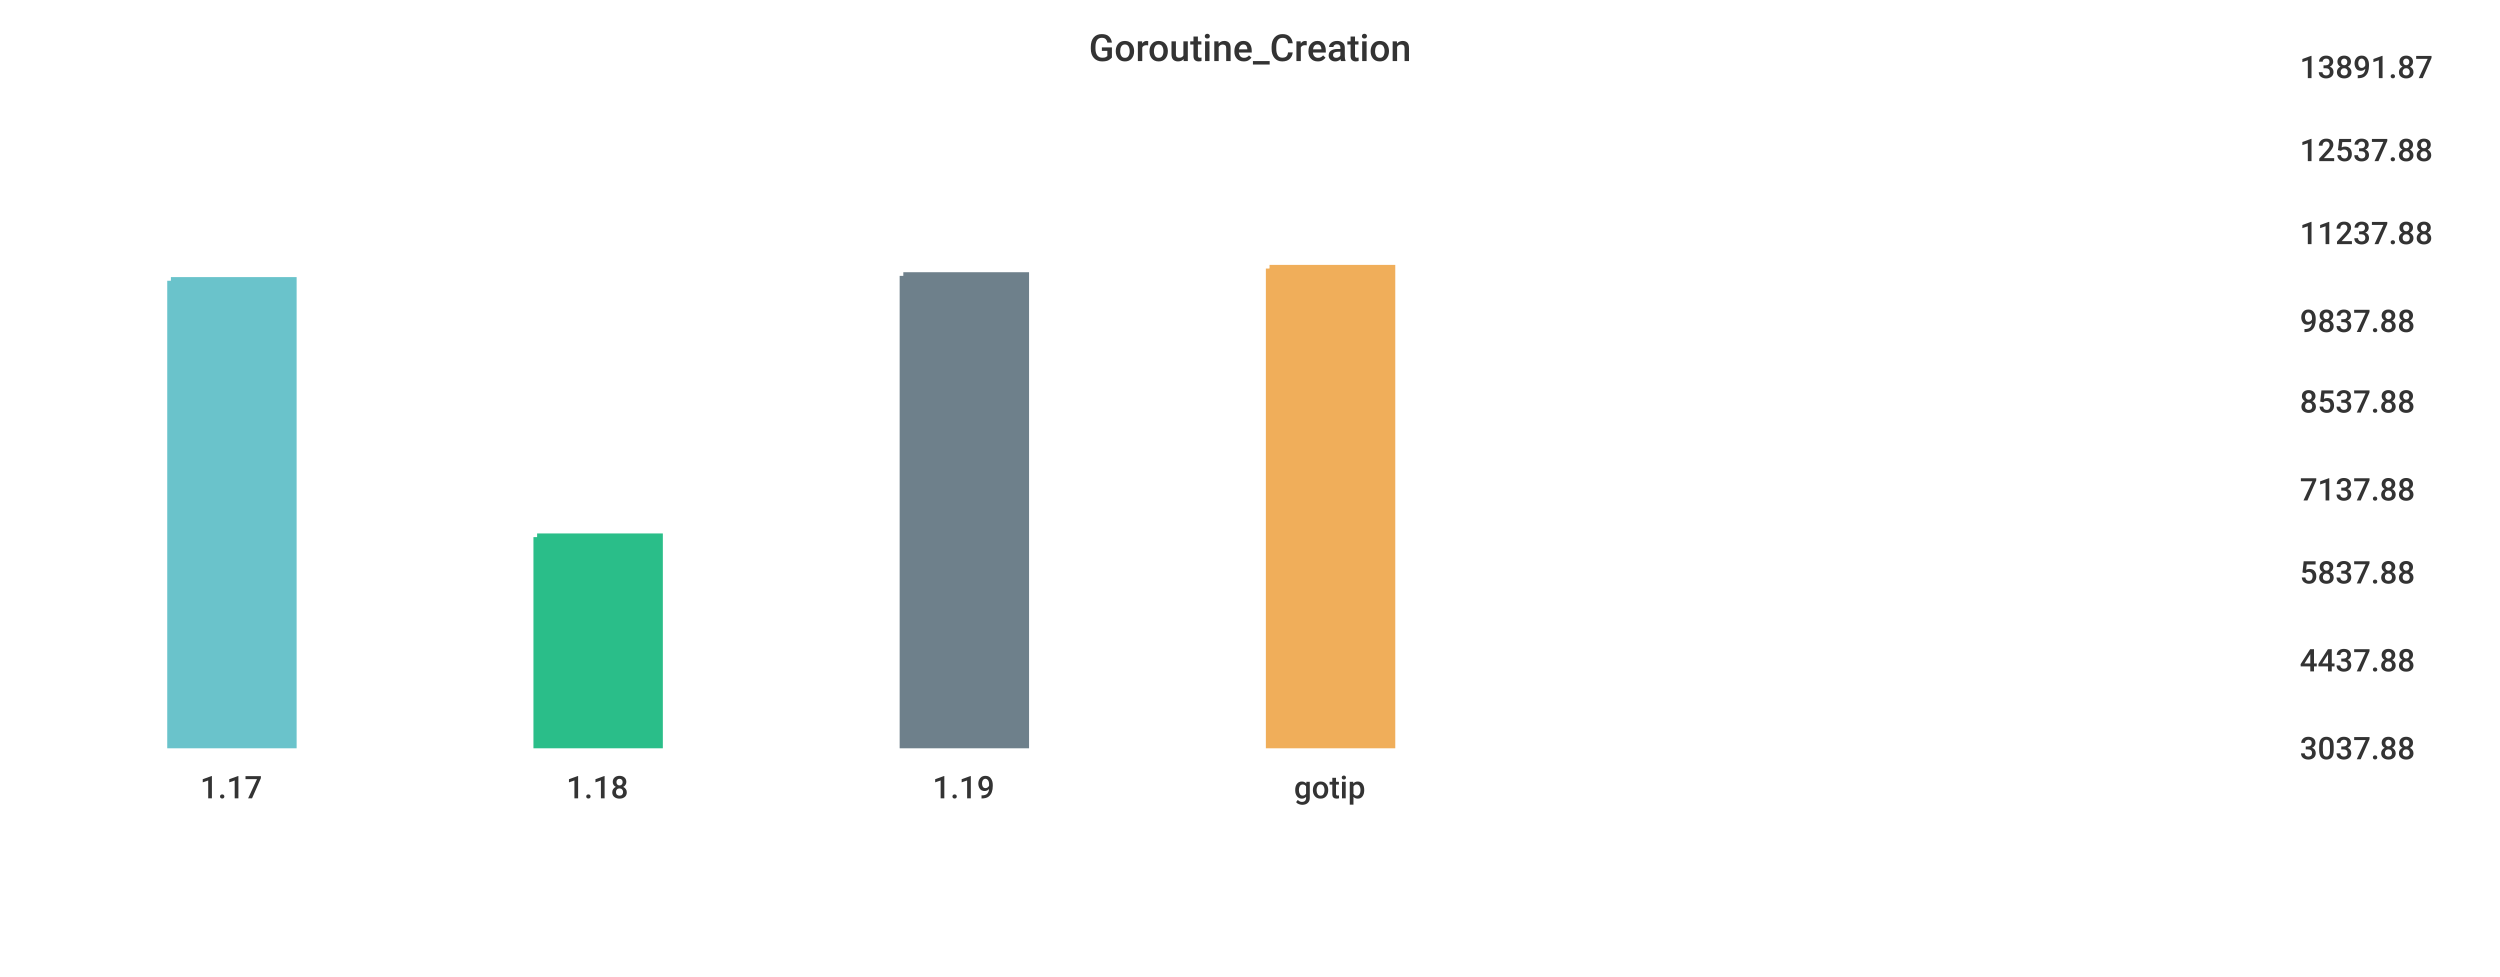
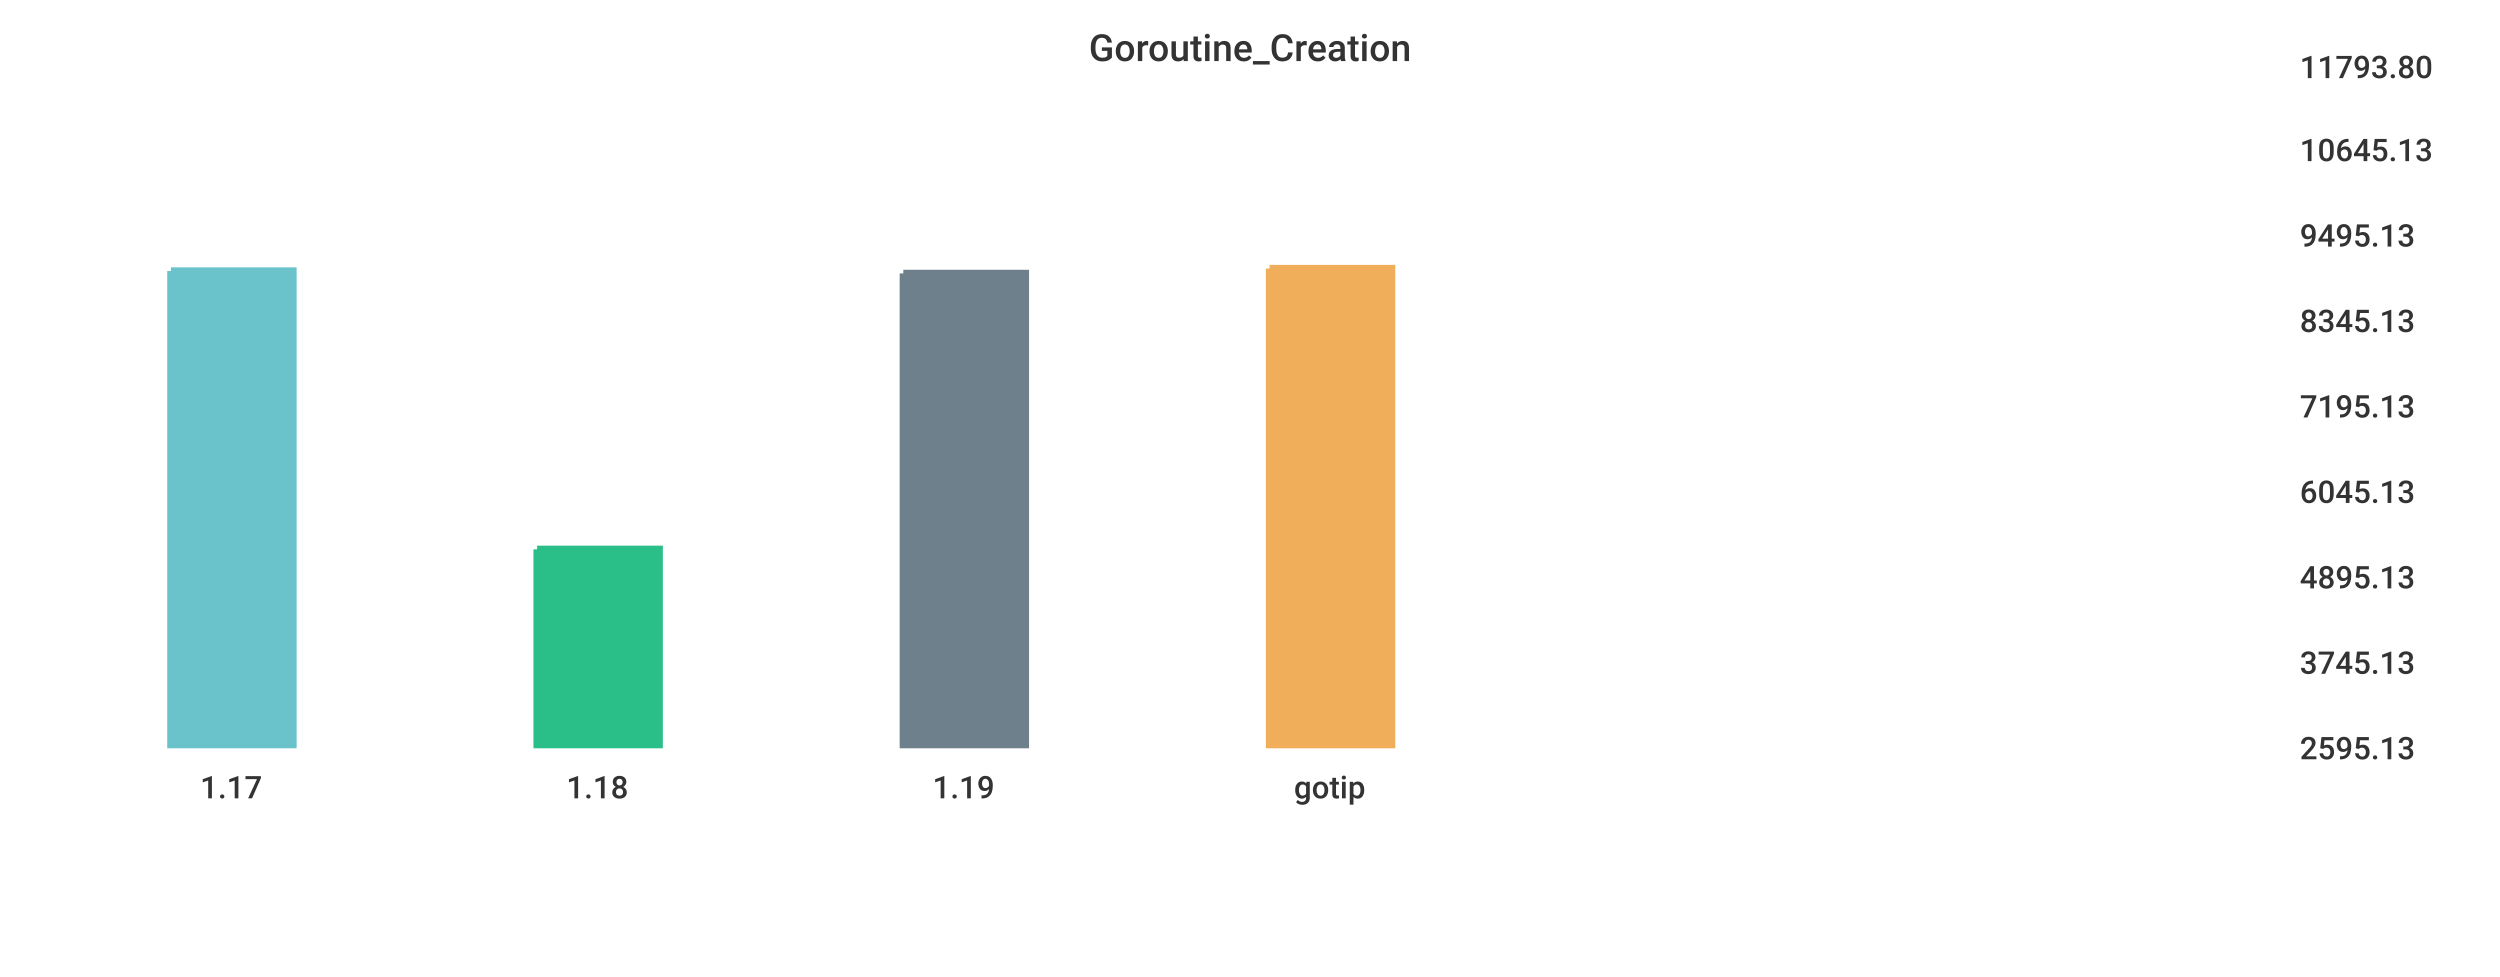
<svg xmlns="http://www.w3.org/2000/svg" width="1024" height="400">\n<path d="M 0 0 L 1024 0 L 1024 400 L 0 400 L 0 0" style="stroke-width:0;stroke:rgba(255,255,255,1.0);fill:rgba(255,255,255,1.0)" />
  <path d="M 20 26 L 927 26 L 927 305 L 20 305 L 20 26" style="stroke-width:0;stroke:rgba(255,255,255,1.0);fill:rgba(255,255,255,1.0)" />
-   <path d="M 70 115 L 120 115 L 120 305 L 70 305 L 70 115" style="stroke-width:3;stroke:rgba(106,195,203,1.0);fill:rgba(106,195,203,1.0)" />
-   <path d="M 220 220 L 270 220 L 270 305 L 220 305 L 220 220" style="stroke-width:3;stroke:rgba(42,190,137,1.0);fill:rgba(42,190,137,1.0)" />
-   <path d="M 370 113 L 420 113 L 420 305 L 370 305 L 370 113" style="stroke-width:3;stroke:rgba(110,128,139,1.0);fill:rgba(110,128,139,1.0)" />
+   <path d="M 70 111 L 120 111 L 120 305 L 70 305 L 70 111" style="stroke-width:3;stroke:rgba(106,195,203,1.0);fill:rgba(106,195,203,1.0)" />
+   <path d="M 220 225 L 270 225 L 270 305 L 220 305 L 220 225" style="stroke-width:3;stroke:rgba(42,190,137,1.0);fill:rgba(42,190,137,1.0)" />
+   <path d="M 370 112 L 420 112 L 420 305 L 370 305 L 370 112" style="stroke-width:3;stroke:rgba(110,128,139,1.0);fill:rgba(110,128,139,1.0)" />
  <path d="M 520 110 L 570 110 L 570 305 L 520 305 L 520 110" style="stroke-width:3;stroke:rgba(240,174,90,1.0);fill:rgba(240,174,90,1.0)" />
  <path d="M 20 305 L 927 305" style="stroke-width:0;stroke:rgba(51,51,51,1.0);fill:none" />
  <path d="M 20 305 L 20 310" style="stroke-width:0;stroke:rgba(51,51,51,1.0);fill:none" />
  <text x="82" y="327" style="stroke-width:0;stroke:none;fill:rgba(51,51,51,1.0);font-size:12.8px;font-family:'Roboto Medium',sans-serif">1.17</text>
  <path d="M 170 305 L 170 310" style="stroke-width:0;stroke:rgba(51,51,51,1.0);fill:none" />
  <text x="232" y="327" style="stroke-width:0;stroke:none;fill:rgba(51,51,51,1.0);font-size:12.8px;font-family:'Roboto Medium',sans-serif">1.18</text>
  <path d="M 320 305 L 320 310" style="stroke-width:0;stroke:rgba(51,51,51,1.0);fill:none" />
  <text x="382" y="327" style="stroke-width:0;stroke:none;fill:rgba(51,51,51,1.0);font-size:12.8px;font-family:'Roboto Medium',sans-serif">1.19</text>
  <path d="M 470 305 L 470 310" style="stroke-width:0;stroke:rgba(51,51,51,1.0);fill:none" />
  <text x="530" y="327" style="stroke-width:0;stroke:none;fill:rgba(51,51,51,1.0);font-size:12.8px;font-family:'Roboto Medium',sans-serif">gotip</text>
  <path d="M 927 26 L 927 305" style="stroke-width:0;stroke:rgba(51,51,51,1.0);fill:none" />
  <path d="M 927 305 L 932 305" style="stroke-width:0;stroke:rgba(51,51,51,1.0);fill:none" />
  <path d="M 927 305 L 932 305" style="stroke-width:0;stroke:rgba(51,51,51,1.0);fill:none" />
-   <text x="942" y="311" style="stroke-width:0;stroke:none;fill:rgba(51,51,51,1.0);font-size:12.8px;font-family:'Roboto Medium',sans-serif">3037.88</text>
-   <path d="M 927 269 L 932 269" style="stroke-width:0;stroke:rgba(51,51,51,1.0);fill:none" />
-   <text x="942" y="275" style="stroke-width:0;stroke:none;fill:rgba(51,51,51,1.0);font-size:12.8px;font-family:'Roboto Medium',sans-serif">4437.88</text>
-   <path d="M 927 233 L 932 233" style="stroke-width:0;stroke:rgba(51,51,51,1.0);fill:none" />
-   <text x="942" y="239" style="stroke-width:0;stroke:none;fill:rgba(51,51,51,1.0);font-size:12.8px;font-family:'Roboto Medium',sans-serif">5837.88</text>
-   <path d="M 927 199 L 932 199" style="stroke-width:0;stroke:rgba(51,51,51,1.0);fill:none" />
-   <text x="942" y="205" style="stroke-width:0;stroke:none;fill:rgba(51,51,51,1.0);font-size:12.8px;font-family:'Roboto Medium',sans-serif">7137.88</text>
-   <path d="M 927 163 L 932 163" style="stroke-width:0;stroke:rgba(51,51,51,1.0);fill:none" />
-   <text x="942" y="169" style="stroke-width:0;stroke:none;fill:rgba(51,51,51,1.0);font-size:12.8px;font-family:'Roboto Medium',sans-serif">8537.88</text>
+   <text x="942" y="311" style="stroke-width:0;stroke:none;fill:rgba(51,51,51,1.0);font-size:12.8px;font-family:'Roboto Medium',sans-serif">2595.13</text>
+   <path d="M 927 270 L 932 270" style="stroke-width:0;stroke:rgba(51,51,51,1.0);fill:none" />
+   <text x="942" y="276" style="stroke-width:0;stroke:none;fill:rgba(51,51,51,1.0);font-size:12.8px;font-family:'Roboto Medium',sans-serif">3745.13</text>
+   <path d="M 927 235 L 932 235" style="stroke-width:0;stroke:rgba(51,51,51,1.0);fill:none" />
+   <text x="942" y="241" style="stroke-width:0;stroke:none;fill:rgba(51,51,51,1.0);font-size:12.8px;font-family:'Roboto Medium',sans-serif">4895.13</text>
+   <path d="M 927 200 L 932 200" style="stroke-width:0;stroke:rgba(51,51,51,1.0);fill:none" />
+   <text x="942" y="206" style="stroke-width:0;stroke:none;fill:rgba(51,51,51,1.0);font-size:12.8px;font-family:'Roboto Medium',sans-serif">6045.13</text>
+   <path d="M 927 165 L 932 165" style="stroke-width:0;stroke:rgba(51,51,51,1.0);fill:none" />
+   <text x="942" y="171" style="stroke-width:0;stroke:none;fill:rgba(51,51,51,1.0);font-size:12.8px;font-family:'Roboto Medium',sans-serif">7195.13</text>
  <path d="M 927 130 L 932 130" style="stroke-width:0;stroke:rgba(51,51,51,1.0);fill:none" />
-   <text x="942" y="136" style="stroke-width:0;stroke:none;fill:rgba(51,51,51,1.0);font-size:12.8px;font-family:'Roboto Medium',sans-serif">9837.88</text>
-   <path d="M 927 94 L 932 94" style="stroke-width:0;stroke:rgba(51,51,51,1.0);fill:none" />
-   <text x="942" y="100" style="stroke-width:0;stroke:none;fill:rgba(51,51,51,1.0);font-size:12.8px;font-family:'Roboto Medium',sans-serif">11237.88</text>
+   <text x="942" y="136" style="stroke-width:0;stroke:none;fill:rgba(51,51,51,1.0);font-size:12.8px;font-family:'Roboto Medium',sans-serif">8345.13</text>
+   <path d="M 927 95 L 932 95" style="stroke-width:0;stroke:rgba(51,51,51,1.0);fill:none" />
+   <text x="942" y="101" style="stroke-width:0;stroke:none;fill:rgba(51,51,51,1.0);font-size:12.8px;font-family:'Roboto Medium',sans-serif">9495.13</text>
  <path d="M 927 60 L 932 60" style="stroke-width:0;stroke:rgba(51,51,51,1.0);fill:none" />
-   <text x="942" y="66" style="stroke-width:0;stroke:none;fill:rgba(51,51,51,1.0);font-size:12.8px;font-family:'Roboto Medium',sans-serif">12537.88</text>
+   <text x="942" y="66" style="stroke-width:0;stroke:none;fill:rgba(51,51,51,1.0);font-size:12.8px;font-family:'Roboto Medium',sans-serif">10645.13</text>
  <path d="M 927 26 L 932 26" style="stroke-width:0;stroke:rgba(51,51,51,1.0);fill:none" />
-   <text x="942" y="32" style="stroke-width:0;stroke:none;fill:rgba(51,51,51,1.0);font-size:12.8px;font-family:'Roboto Medium',sans-serif">13891.87</text>
+   <text x="942" y="32" style="stroke-width:0;stroke:none;fill:rgba(51,51,51,1.0);font-size:12.8px;font-family:'Roboto Medium',sans-serif">11793.80</text>
  <text x="446" y="25" style="stroke-width:0;stroke:none;fill:rgba(51,51,51,1.0);font-size:15.3px;font-family:'Roboto Medium',sans-serif">Goroutine_Creation</text>
</svg>
